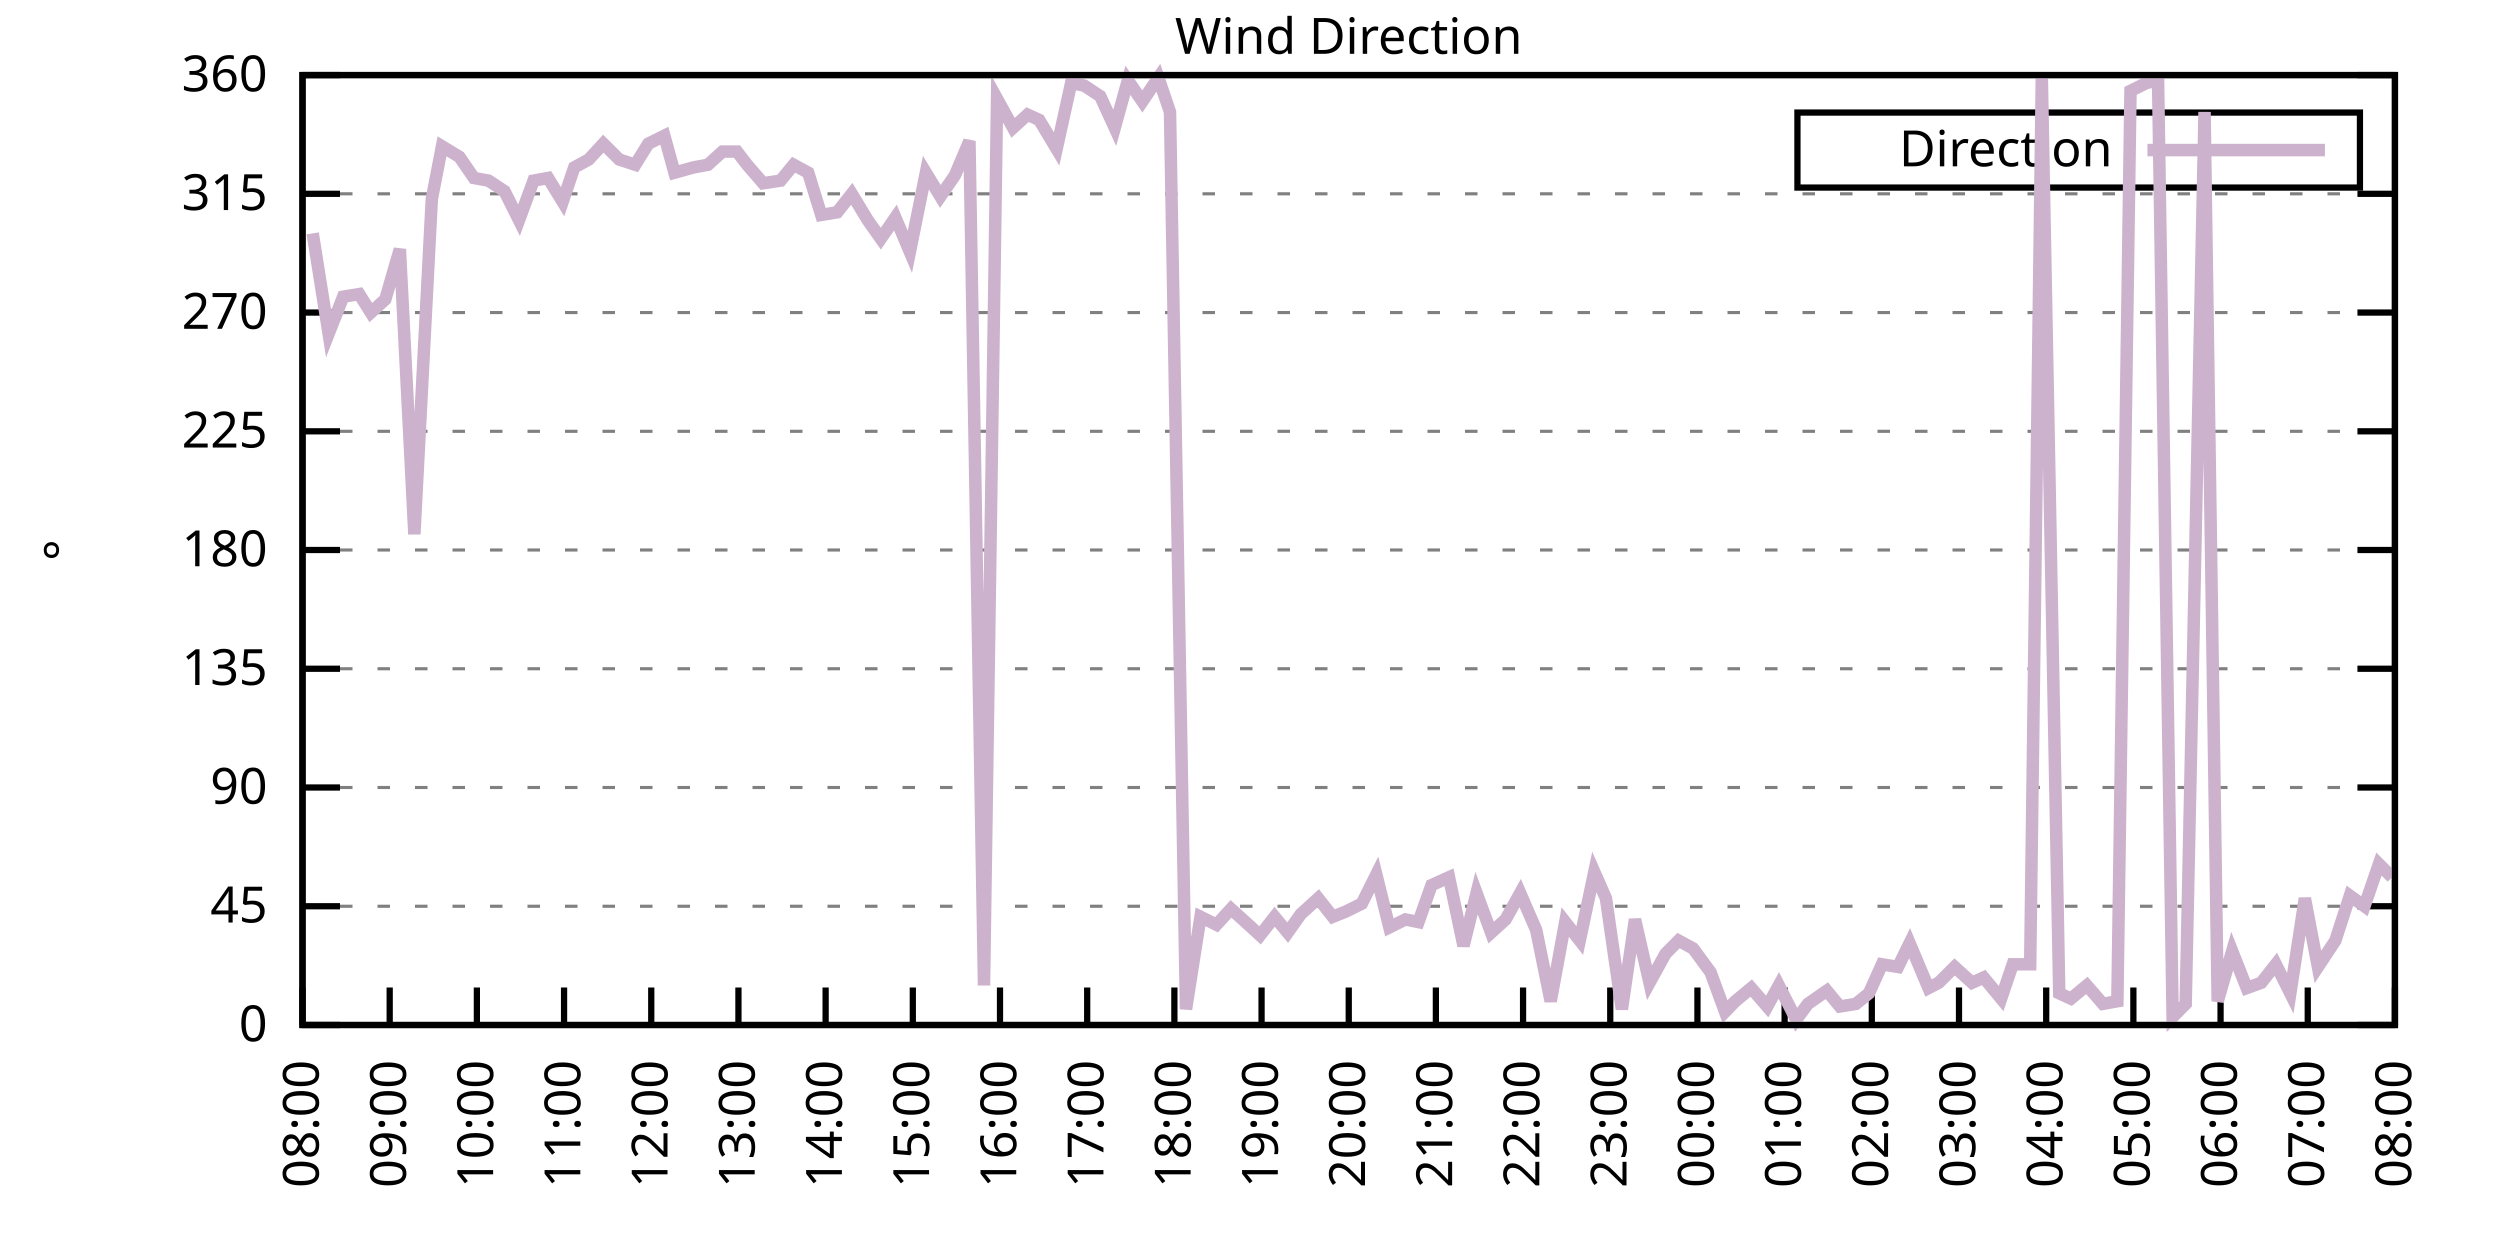
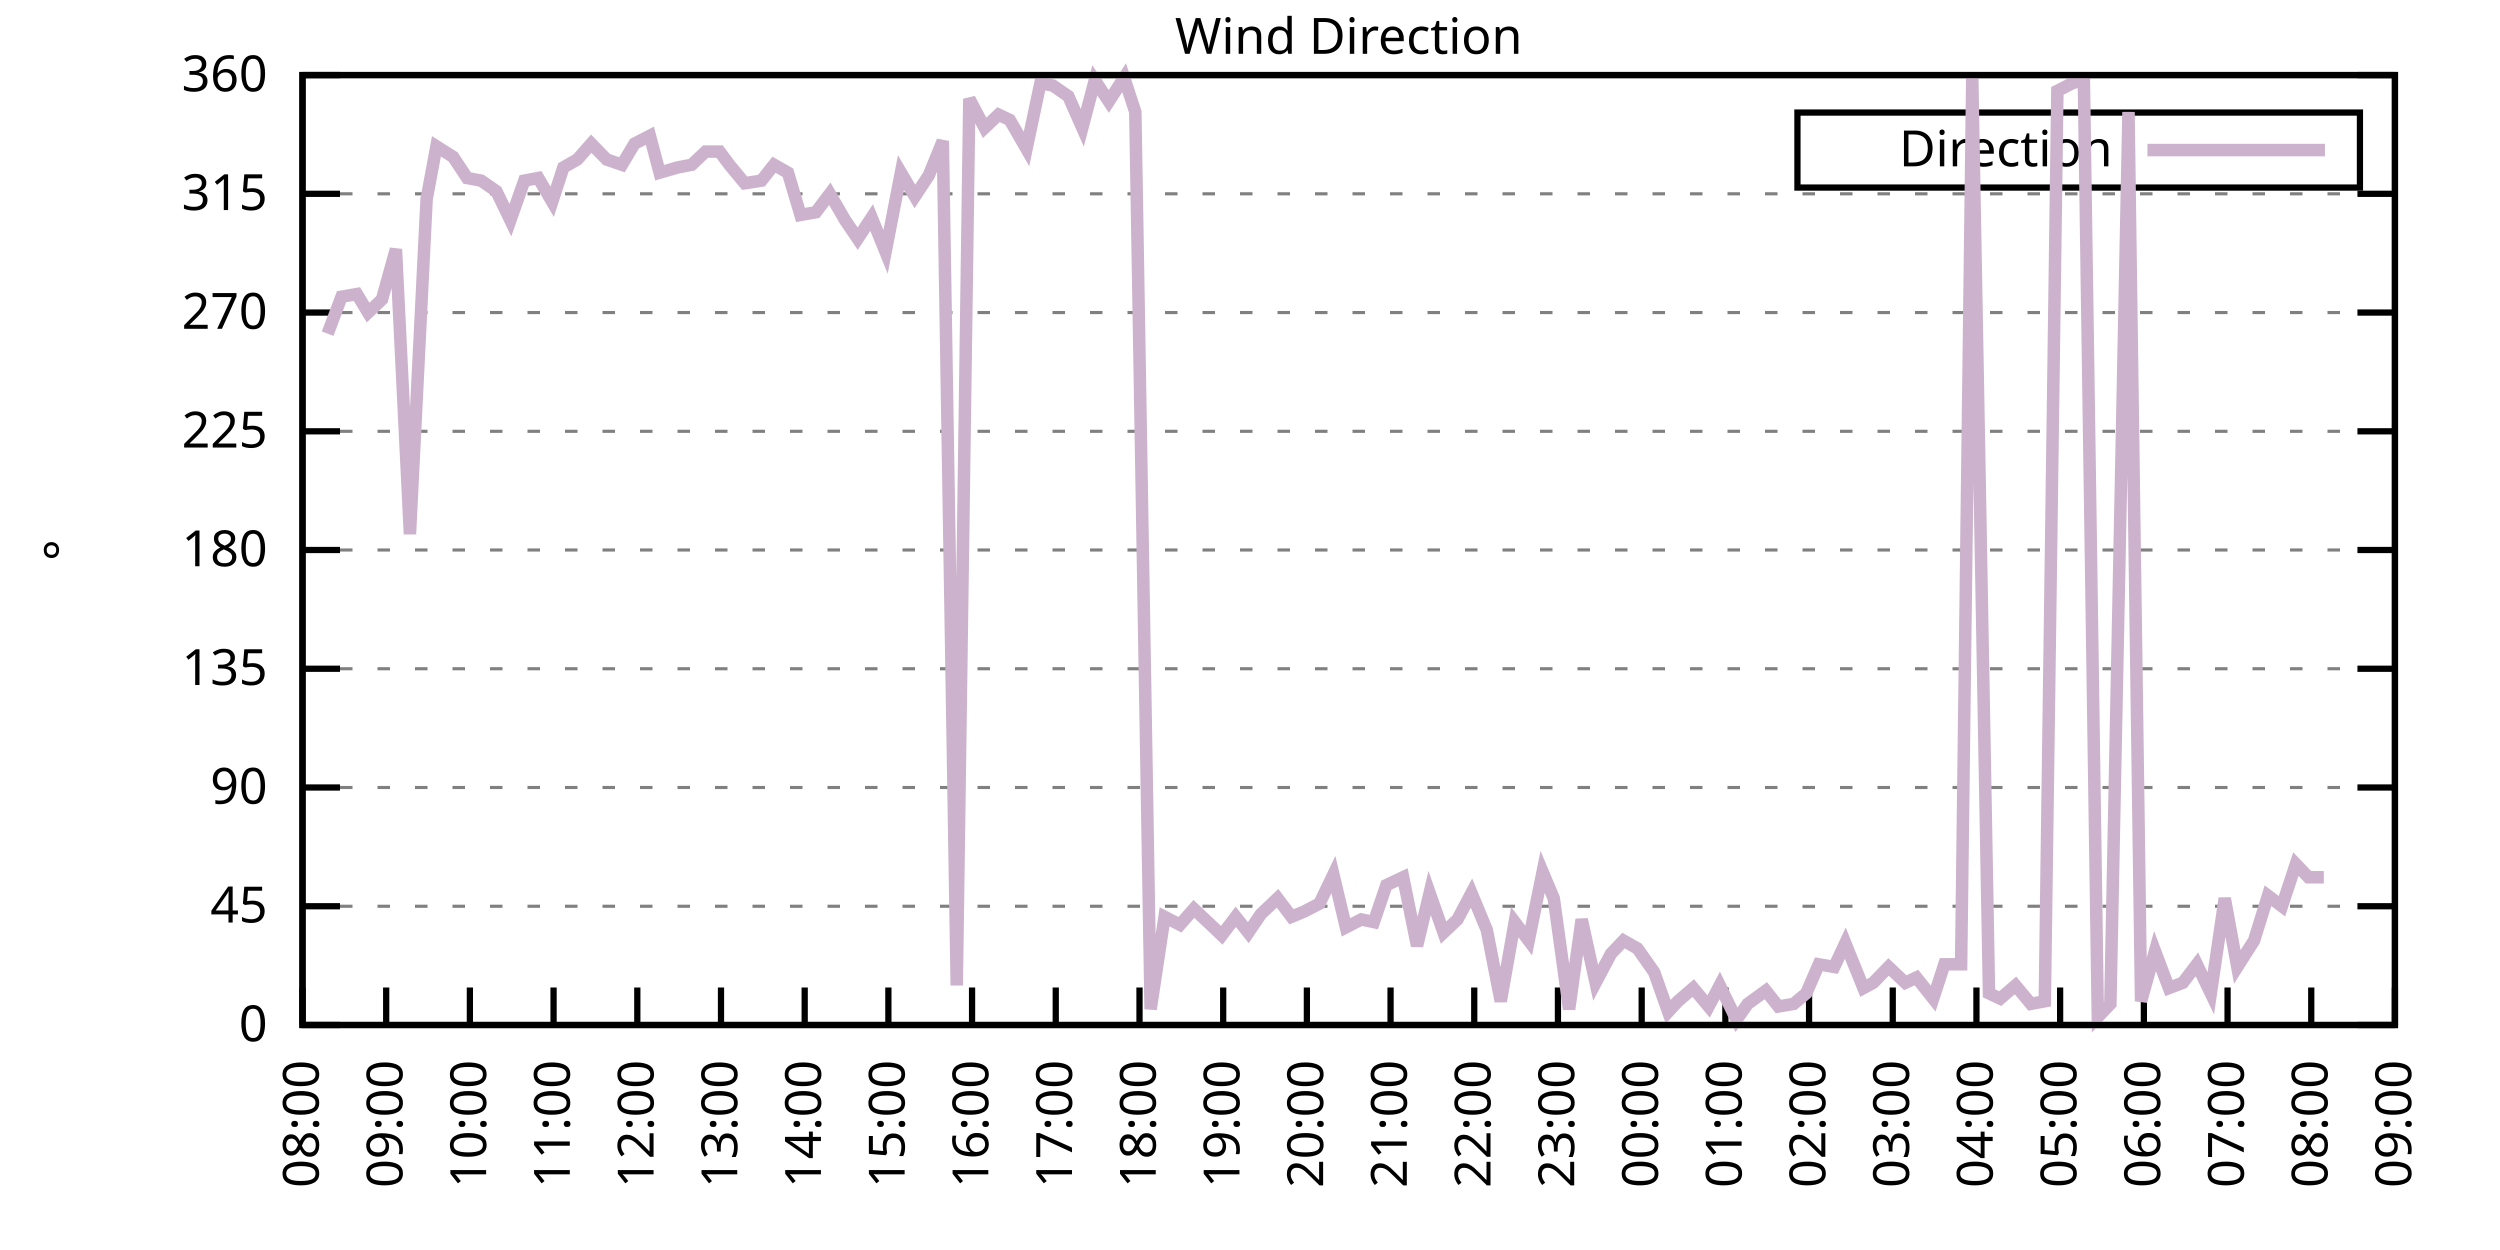
<svg xmlns="http://www.w3.org/2000/svg" xmlns:xlink="http://www.w3.org/1999/xlink" width="400" height="200" viewBox="0 0 400 200">
  <g id="gnuplot_canvas">
    <rect x="0" y="0" width="400" height="200" fill="none" />
    <defs>
      <circle id="gpDot" r="0.5" stroke-width="0.5" stroke="currentColor" />
      <path id="gpPt0" stroke-width="0.333" stroke="currentColor" d="M-1,0 h2 M0,-1 v2" />
      <path id="gpPt1" stroke-width="0.333" stroke="currentColor" d="M-1,-1 L1,1 M1,-1 L-1,1" />
      <path id="gpPt2" stroke-width="0.333" stroke="currentColor" d="M-1,0 L1,0 M0,-1 L0,1 M-1,-1 L1,1 M-1,1 L1,-1" />
      <rect id="gpPt3" stroke-width="0.333" stroke="currentColor" x="-1" y="-1" width="2" height="2" />
      <rect id="gpPt4" stroke-width="0.333" stroke="currentColor" fill="currentColor" x="-1" y="-1" width="2" height="2" />
      <circle id="gpPt5" stroke-width="0.333" stroke="currentColor" cx="0" cy="0" r="1" />
      <use xlink:href="#gpPt5" id="gpPt6" fill="currentColor" stroke="none" />
      <path id="gpPt7" stroke-width="0.333" stroke="currentColor" d="M0,-1.33 L-1.33,0.67 L1.33,0.67 z" />
      <use xlink:href="#gpPt7" id="gpPt8" fill="currentColor" stroke="none" />
      <use xlink:href="#gpPt7" id="gpPt9" stroke="currentColor" transform="rotate(180)" />
      <use xlink:href="#gpPt9" id="gpPt10" fill="currentColor" stroke="none" />
      <use xlink:href="#gpPt3" id="gpPt11" stroke="currentColor" transform="rotate(45)" />
      <use xlink:href="#gpPt11" id="gpPt12" fill="currentColor" stroke="none" />
      <path id="gpPt13" stroke-width="0.333" stroke="currentColor" d="M0,1.330 L1.265,0.411 L0.782,-1.067 L-0.782,-1.076 L-1.265,0.411 z" />
      <use xlink:href="#gpPt13" id="gpPt14" fill="currentColor" stroke="none" />
      <filter id="textbox" filterUnits="objectBoundingBox" x="0" y="0" height="1" width="1">
        <feFlood flood-color="white" flood-opacity="1" result="bgnd" />
        <feComposite in="SourceGraphic" in2="bgnd" operator="atop" />
      </filter>
      <filter id="greybox" filterUnits="objectBoundingBox" x="0" y="0" height="1" width="1">
        <feFlood flood-color="lightgrey" flood-opacity="1" result="grey" />
        <feComposite in="SourceGraphic" in2="grey" operator="atop" />
      </filter>
    </defs>
    <g fill="none" color="white" stroke="currentColor" stroke-width="1.00" stroke-linecap="butt" stroke-linejoin="miter">
</g>
    <g fill="none" color="black" stroke="currentColor" stroke-width="1.00" stroke-linecap="butt" stroke-linejoin="miter">
      <g stroke="none" shape-rendering="crispEdges">
        <polygon fill="rgb(255, 255, 255)" points="48.40,164.00 383.18,164.00 383.18,12.02 48.40,12.02 " />
      </g>
    </g>
    <g fill="none" color="black" stroke="currentColor" stroke-width="1.00" stroke-linecap="butt" stroke-linejoin="miter">
</g>
    <g fill="none" color="black" stroke="black" stroke-width="0.50" stroke-linecap="butt" stroke-linejoin="miter">
</g>
    <g fill="none" color="gray" stroke="currentColor" stroke-width="0.50" stroke-linecap="butt" stroke-linejoin="miter">
      <path stroke="gray" stroke-dasharray="2,4" class="gridline" d="M48.40,164.00 L383.19,164.00  " />
    </g>
    <g fill="none" color="gray" stroke="gray" stroke-width="1.00" stroke-linecap="butt" stroke-linejoin="miter">
</g>
    <g fill="none" color="black" stroke="currentColor" stroke-width="1.00" stroke-linecap="butt" stroke-linejoin="miter">
      <path stroke="black" d="M48.40,164.00 L54.40,164.00 M383.19,164.00 L377.19,164.00  " />
      <g transform="translate(42.80,166.60)" stroke="none" fill="black" font-family="Sans" font-size="8.00" text-anchor="end">
        <text>
          <tspan font-family="Sans"> 0</tspan>
        </text>
      </g>
    </g>
    <g fill="none" color="black" stroke="currentColor" stroke-width="1.00" stroke-linecap="butt" stroke-linejoin="miter">
</g>
    <g fill="none" color="black" stroke="black" stroke-width="0.50" stroke-linecap="butt" stroke-linejoin="miter">
</g>
    <g fill="none" color="gray" stroke="currentColor" stroke-width="0.50" stroke-linecap="butt" stroke-linejoin="miter">
      <path stroke="gray" stroke-dasharray="2,4" class="gridline" d="M48.40,145.00 L383.19,145.00  " />
    </g>
    <g fill="none" color="gray" stroke="gray" stroke-width="1.00" stroke-linecap="butt" stroke-linejoin="miter">
</g>
    <g fill="none" color="black" stroke="currentColor" stroke-width="1.00" stroke-linecap="butt" stroke-linejoin="miter">
      <path stroke="black" d="M48.40,145.00 L54.40,145.00 M383.19,145.00 L377.19,145.00  " />
      <g transform="translate(42.80,147.60)" stroke="none" fill="black" font-family="Sans" font-size="8.00" text-anchor="end">
        <text>
          <tspan font-family="Sans"> 45</tspan>
        </text>
      </g>
    </g>
    <g fill="none" color="black" stroke="currentColor" stroke-width="1.00" stroke-linecap="butt" stroke-linejoin="miter">
</g>
    <g fill="none" color="black" stroke="black" stroke-width="0.50" stroke-linecap="butt" stroke-linejoin="miter">
</g>
    <g fill="none" color="gray" stroke="currentColor" stroke-width="0.50" stroke-linecap="butt" stroke-linejoin="miter">
      <path stroke="gray" stroke-dasharray="2,4" class="gridline" d="M48.40,126.00 L383.19,126.00  " />
    </g>
    <g fill="none" color="gray" stroke="gray" stroke-width="1.00" stroke-linecap="butt" stroke-linejoin="miter">
</g>
    <g fill="none" color="black" stroke="currentColor" stroke-width="1.00" stroke-linecap="butt" stroke-linejoin="miter">
      <path stroke="black" d="M48.40,126.00 L54.40,126.00 M383.19,126.00 L377.19,126.00  " />
      <g transform="translate(42.80,128.60)" stroke="none" fill="black" font-family="Sans" font-size="8.00" text-anchor="end">
        <text>
          <tspan font-family="Sans"> 90</tspan>
        </text>
      </g>
    </g>
    <g fill="none" color="black" stroke="currentColor" stroke-width="1.00" stroke-linecap="butt" stroke-linejoin="miter">
</g>
    <g fill="none" color="black" stroke="black" stroke-width="0.50" stroke-linecap="butt" stroke-linejoin="miter">
</g>
    <g fill="none" color="gray" stroke="currentColor" stroke-width="0.50" stroke-linecap="butt" stroke-linejoin="miter">
      <path stroke="gray" stroke-dasharray="2,4" class="gridline" d="M48.40,107.00 L383.19,107.00  " />
    </g>
    <g fill="none" color="gray" stroke="gray" stroke-width="1.00" stroke-linecap="butt" stroke-linejoin="miter">
</g>
    <g fill="none" color="black" stroke="currentColor" stroke-width="1.00" stroke-linecap="butt" stroke-linejoin="miter">
      <path stroke="black" d="M48.40,107.00 L54.40,107.00 M383.19,107.00 L377.19,107.00  " />
      <g transform="translate(42.80,109.60)" stroke="none" fill="black" font-family="Sans" font-size="8.00" text-anchor="end">
        <text>
          <tspan font-family="Sans"> 135</tspan>
        </text>
      </g>
    </g>
    <g fill="none" color="black" stroke="currentColor" stroke-width="1.00" stroke-linecap="butt" stroke-linejoin="miter">
</g>
    <g fill="none" color="black" stroke="black" stroke-width="0.50" stroke-linecap="butt" stroke-linejoin="miter">
</g>
    <g fill="none" color="gray" stroke="currentColor" stroke-width="0.50" stroke-linecap="butt" stroke-linejoin="miter">
      <path stroke="gray" stroke-dasharray="2,4" class="gridline" d="M48.40,88.00 L383.19,88.00  " />
    </g>
    <g fill="none" color="gray" stroke="gray" stroke-width="1.00" stroke-linecap="butt" stroke-linejoin="miter">
</g>
    <g fill="none" color="black" stroke="currentColor" stroke-width="1.00" stroke-linecap="butt" stroke-linejoin="miter">
      <path stroke="black" d="M48.40,88.00 L54.40,88.00 M383.19,88.00 L377.19,88.00  " />
      <g transform="translate(42.80,90.60)" stroke="none" fill="black" font-family="Sans" font-size="8.00" text-anchor="end">
        <text>
          <tspan font-family="Sans"> 180</tspan>
        </text>
      </g>
    </g>
    <g fill="none" color="black" stroke="currentColor" stroke-width="1.00" stroke-linecap="butt" stroke-linejoin="miter">
</g>
    <g fill="none" color="black" stroke="black" stroke-width="0.50" stroke-linecap="butt" stroke-linejoin="miter">
</g>
    <g fill="none" color="gray" stroke="currentColor" stroke-width="0.50" stroke-linecap="butt" stroke-linejoin="miter">
      <path stroke="gray" stroke-dasharray="2,4" class="gridline" d="M48.40,69.01 L383.19,69.01  " />
    </g>
    <g fill="none" color="gray" stroke="gray" stroke-width="1.00" stroke-linecap="butt" stroke-linejoin="miter">
</g>
    <g fill="none" color="black" stroke="currentColor" stroke-width="1.00" stroke-linecap="butt" stroke-linejoin="miter">
      <path stroke="black" d="M48.40,69.01 L54.40,69.01 M383.19,69.01 L377.19,69.01  " />
      <g transform="translate(42.80,71.61)" stroke="none" fill="black" font-family="Sans" font-size="8.00" text-anchor="end">
        <text>
          <tspan font-family="Sans"> 225</tspan>
        </text>
      </g>
    </g>
    <g fill="none" color="black" stroke="currentColor" stroke-width="1.00" stroke-linecap="butt" stroke-linejoin="miter">
</g>
    <g fill="none" color="black" stroke="black" stroke-width="0.50" stroke-linecap="butt" stroke-linejoin="miter">
</g>
    <g fill="none" color="gray" stroke="currentColor" stroke-width="0.50" stroke-linecap="butt" stroke-linejoin="miter">
      <path stroke="gray" stroke-dasharray="2,4" class="gridline" d="M48.40,50.01 L383.19,50.01  " />
    </g>
    <g fill="none" color="gray" stroke="gray" stroke-width="1.00" stroke-linecap="butt" stroke-linejoin="miter">
</g>
    <g fill="none" color="black" stroke="currentColor" stroke-width="1.00" stroke-linecap="butt" stroke-linejoin="miter">
      <path stroke="black" d="M48.40,50.01 L54.40,50.01 M383.19,50.01 L377.19,50.01  " />
      <g transform="translate(42.80,52.61)" stroke="none" fill="black" font-family="Sans" font-size="8.00" text-anchor="end">
        <text>
          <tspan font-family="Sans"> 270</tspan>
        </text>
      </g>
    </g>
    <g fill="none" color="black" stroke="currentColor" stroke-width="1.00" stroke-linecap="butt" stroke-linejoin="miter">
</g>
    <g fill="none" color="black" stroke="black" stroke-width="0.50" stroke-linecap="butt" stroke-linejoin="miter">
</g>
    <g fill="none" color="gray" stroke="currentColor" stroke-width="0.50" stroke-linecap="butt" stroke-linejoin="miter">
      <path stroke="gray" stroke-dasharray="2,4" class="gridline" d="M48.40,31.01 L383.19,31.01  " />
    </g>
    <g fill="none" color="gray" stroke="gray" stroke-width="1.00" stroke-linecap="butt" stroke-linejoin="miter">
</g>
    <g fill="none" color="black" stroke="currentColor" stroke-width="1.00" stroke-linecap="butt" stroke-linejoin="miter">
      <path stroke="black" d="M48.40,31.01 L54.40,31.01 M383.19,31.01 L377.19,31.01  " />
      <g transform="translate(42.80,33.61)" stroke="none" fill="black" font-family="Sans" font-size="8.00" text-anchor="end">
        <text>
          <tspan font-family="Sans"> 315</tspan>
        </text>
      </g>
    </g>
    <g fill="none" color="black" stroke="currentColor" stroke-width="1.00" stroke-linecap="butt" stroke-linejoin="miter">
</g>
    <g fill="none" color="black" stroke="black" stroke-width="0.50" stroke-linecap="butt" stroke-linejoin="miter">
</g>
    <g fill="none" color="gray" stroke="currentColor" stroke-width="0.50" stroke-linecap="butt" stroke-linejoin="miter">
      <path stroke="gray" stroke-dasharray="2,4" class="gridline" d="M48.40,12.01 L383.19,12.01  " />
    </g>
    <g fill="none" color="gray" stroke="gray" stroke-width="1.00" stroke-linecap="butt" stroke-linejoin="miter">
</g>
    <g fill="none" color="black" stroke="currentColor" stroke-width="1.00" stroke-linecap="butt" stroke-linejoin="miter">
      <path stroke="black" d="M48.40,12.01 L54.40,12.01 M383.19,12.01 L377.19,12.01  " />
      <g transform="translate(42.80,14.61)" stroke="none" fill="black" font-family="Sans" font-size="8.00" text-anchor="end">
        <text>
          <tspan font-family="Sans"> 360</tspan>
        </text>
      </g>
    </g>
    <g fill="none" color="black" stroke="currentColor" stroke-width="1.00" stroke-linecap="butt" stroke-linejoin="miter">
      <path stroke="black" d="M48.40,164.00 L48.40,158.00  " />
      <g transform="translate(51.00,169.60) rotate(270.00)" stroke="none" fill="black" font-family="Sans" font-size="8.00" text-anchor="end">
        <text>
          <tspan font-family="Sans">08:00</tspan>
        </text>
      </g>
    </g>
    <g fill="none" color="black" stroke="currentColor" stroke-width="1.00" stroke-linecap="butt" stroke-linejoin="miter">
-       <path stroke="black" d="M62.35,164.00 L62.35,158.00  " />
-       <g transform="translate(64.95,169.60) rotate(270.00)" stroke="none" fill="black" font-family="Sans" font-size="8.00" text-anchor="end">
+       <path stroke="black" d="M61.79,164.00 L61.79,158.00  " />
+       <g transform="translate(64.39,169.60) rotate(270.00)" stroke="none" fill="black" font-family="Sans" font-size="8.00" text-anchor="end">
        <text>
          <tspan font-family="Sans">09:00</tspan>
        </text>
      </g>
    </g>
    <g fill="none" color="black" stroke="currentColor" stroke-width="1.00" stroke-linecap="butt" stroke-linejoin="miter">
-       <path stroke="black" d="M76.30,164.00 L76.30,158.00  " />
-       <g transform="translate(78.90,169.60) rotate(270.00)" stroke="none" fill="black" font-family="Sans" font-size="8.00" text-anchor="end">
+       <path stroke="black" d="M75.18,164.00 L75.18,158.00  " />
+       <g transform="translate(77.78,169.60) rotate(270.00)" stroke="none" fill="black" font-family="Sans" font-size="8.00" text-anchor="end">
        <text>
          <tspan font-family="Sans">10:00</tspan>
        </text>
      </g>
    </g>
    <g fill="none" color="black" stroke="currentColor" stroke-width="1.00" stroke-linecap="butt" stroke-linejoin="miter">
-       <path stroke="black" d="M90.25,164.00 L90.25,158.00  " />
-       <g transform="translate(92.85,169.60) rotate(270.00)" stroke="none" fill="black" font-family="Sans" font-size="8.00" text-anchor="end">
+       <path stroke="black" d="M88.57,164.00 L88.57,158.00  " />
+       <g transform="translate(91.17,169.60) rotate(270.00)" stroke="none" fill="black" font-family="Sans" font-size="8.00" text-anchor="end">
        <text>
          <tspan font-family="Sans">11:00</tspan>
        </text>
      </g>
    </g>
    <g fill="none" color="black" stroke="currentColor" stroke-width="1.00" stroke-linecap="butt" stroke-linejoin="miter">
-       <path stroke="black" d="M104.20,164.00 L104.20,158.00  " />
-       <g transform="translate(106.80,169.60) rotate(270.00)" stroke="none" fill="black" font-family="Sans" font-size="8.00" text-anchor="end">
+       <path stroke="black" d="M101.97,164.00 L101.97,158.00  " />
+       <g transform="translate(104.57,169.60) rotate(270.00)" stroke="none" fill="black" font-family="Sans" font-size="8.00" text-anchor="end">
        <text>
          <tspan font-family="Sans">12:00</tspan>
        </text>
      </g>
    </g>
    <g fill="none" color="black" stroke="currentColor" stroke-width="1.00" stroke-linecap="butt" stroke-linejoin="miter">
-       <path stroke="black" d="M118.15,164.00 L118.15,158.00  " />
-       <g transform="translate(120.75,169.60) rotate(270.00)" stroke="none" fill="black" font-family="Sans" font-size="8.00" text-anchor="end">
+       <path stroke="black" d="M115.36,164.00 L115.36,158.00  " />
+       <g transform="translate(117.96,169.60) rotate(270.00)" stroke="none" fill="black" font-family="Sans" font-size="8.00" text-anchor="end">
        <text>
          <tspan font-family="Sans">13:00</tspan>
        </text>
      </g>
    </g>
    <g fill="none" color="black" stroke="currentColor" stroke-width="1.00" stroke-linecap="butt" stroke-linejoin="miter">
-       <path stroke="black" d="M132.10,164.00 L132.10,158.00  " />
-       <g transform="translate(134.70,169.60) rotate(270.00)" stroke="none" fill="black" font-family="Sans" font-size="8.00" text-anchor="end">
+       <path stroke="black" d="M128.75,164.00 L128.75,158.00  " />
+       <g transform="translate(131.35,169.60) rotate(270.00)" stroke="none" fill="black" font-family="Sans" font-size="8.00" text-anchor="end">
        <text>
          <tspan font-family="Sans">14:00</tspan>
        </text>
      </g>
    </g>
    <g fill="none" color="black" stroke="currentColor" stroke-width="1.00" stroke-linecap="butt" stroke-linejoin="miter">
-       <path stroke="black" d="M146.05,164.00 L146.05,158.00  " />
-       <g transform="translate(148.65,169.60) rotate(270.00)" stroke="none" fill="black" font-family="Sans" font-size="8.00" text-anchor="end">
+       <path stroke="black" d="M142.14,164.00 L142.14,158.00  " />
+       <g transform="translate(144.74,169.60) rotate(270.00)" stroke="none" fill="black" font-family="Sans" font-size="8.00" text-anchor="end">
        <text>
          <tspan font-family="Sans">15:00</tspan>
        </text>
      </g>
    </g>
    <g fill="none" color="black" stroke="currentColor" stroke-width="1.00" stroke-linecap="butt" stroke-linejoin="miter">
-       <path stroke="black" d="M160.00,164.00 L160.00,158.00  " />
-       <g transform="translate(162.60,169.60) rotate(270.00)" stroke="none" fill="black" font-family="Sans" font-size="8.00" text-anchor="end">
+       <path stroke="black" d="M155.53,164.00 L155.53,158.00  " />
+       <g transform="translate(158.13,169.60) rotate(270.00)" stroke="none" fill="black" font-family="Sans" font-size="8.00" text-anchor="end">
        <text>
          <tspan font-family="Sans">16:00</tspan>
        </text>
      </g>
    </g>
    <g fill="none" color="black" stroke="currentColor" stroke-width="1.00" stroke-linecap="butt" stroke-linejoin="miter">
-       <path stroke="black" d="M173.95,164.00 L173.95,158.00  " />
-       <g transform="translate(176.55,169.60) rotate(270.00)" stroke="none" fill="black" font-family="Sans" font-size="8.00" text-anchor="end">
+       <path stroke="black" d="M168.92,164.00 L168.92,158.00  " />
+       <g transform="translate(171.52,169.60) rotate(270.00)" stroke="none" fill="black" font-family="Sans" font-size="8.00" text-anchor="end">
        <text>
          <tspan font-family="Sans">17:00</tspan>
        </text>
      </g>
    </g>
    <g fill="none" color="black" stroke="currentColor" stroke-width="1.00" stroke-linecap="butt" stroke-linejoin="miter">
-       <path stroke="black" d="M187.90,164.00 L187.90,158.00  " />
-       <g transform="translate(190.50,169.60) rotate(270.00)" stroke="none" fill="black" font-family="Sans" font-size="8.00" text-anchor="end">
+       <path stroke="black" d="M182.32,164.00 L182.32,158.00  " />
+       <g transform="translate(184.92,169.60) rotate(270.00)" stroke="none" fill="black" font-family="Sans" font-size="8.00" text-anchor="end">
        <text>
          <tspan font-family="Sans">18:00</tspan>
        </text>
      </g>
    </g>
    <g fill="none" color="black" stroke="currentColor" stroke-width="1.00" stroke-linecap="butt" stroke-linejoin="miter">
-       <path stroke="black" d="M201.85,164.00 L201.85,158.00  " />
-       <g transform="translate(204.45,169.60) rotate(270.00)" stroke="none" fill="black" font-family="Sans" font-size="8.00" text-anchor="end">
+       <path stroke="black" d="M195.71,164.00 L195.71,158.00  " />
+       <g transform="translate(198.31,169.60) rotate(270.00)" stroke="none" fill="black" font-family="Sans" font-size="8.00" text-anchor="end">
        <text>
          <tspan font-family="Sans">19:00</tspan>
        </text>
      </g>
    </g>
    <g fill="none" color="black" stroke="currentColor" stroke-width="1.00" stroke-linecap="butt" stroke-linejoin="miter">
-       <path stroke="black" d="M215.80,164.00 L215.80,158.00  " />
-       <g transform="translate(218.40,169.60) rotate(270.00)" stroke="none" fill="black" font-family="Sans" font-size="8.00" text-anchor="end">
+       <path stroke="black" d="M209.10,164.00 L209.10,158.00  " />
+       <g transform="translate(211.70,169.60) rotate(270.00)" stroke="none" fill="black" font-family="Sans" font-size="8.00" text-anchor="end">
        <text>
          <tspan font-family="Sans">20:00</tspan>
        </text>
      </g>
    </g>
    <g fill="none" color="black" stroke="currentColor" stroke-width="1.00" stroke-linecap="butt" stroke-linejoin="miter">
-       <path stroke="black" d="M229.74,164.00 L229.74,158.00  " />
-       <g transform="translate(232.34,169.60) rotate(270.00)" stroke="none" fill="black" font-family="Sans" font-size="8.00" text-anchor="end">
+       <path stroke="black" d="M222.49,164.00 L222.49,158.00  " />
+       <g transform="translate(225.09,169.60) rotate(270.00)" stroke="none" fill="black" font-family="Sans" font-size="8.00" text-anchor="end">
        <text>
          <tspan font-family="Sans">21:00</tspan>
        </text>
      </g>
    </g>
    <g fill="none" color="black" stroke="currentColor" stroke-width="1.00" stroke-linecap="butt" stroke-linejoin="miter">
-       <path stroke="black" d="M243.69,164.00 L243.69,158.00  " />
-       <g transform="translate(246.29,169.60) rotate(270.00)" stroke="none" fill="black" font-family="Sans" font-size="8.00" text-anchor="end">
+       <path stroke="black" d="M235.88,164.00 L235.88,158.00  " />
+       <g transform="translate(238.48,169.60) rotate(270.00)" stroke="none" fill="black" font-family="Sans" font-size="8.00" text-anchor="end">
        <text>
          <tspan font-family="Sans">22:00</tspan>
        </text>
      </g>
    </g>
    <g fill="none" color="black" stroke="currentColor" stroke-width="1.00" stroke-linecap="butt" stroke-linejoin="miter">
-       <path stroke="black" d="M257.64,164.00 L257.64,158.00  " />
-       <g transform="translate(260.24,169.60) rotate(270.00)" stroke="none" fill="black" font-family="Sans" font-size="8.00" text-anchor="end">
+       <path stroke="black" d="M249.27,164.00 L249.27,158.00  " />
+       <g transform="translate(251.87,169.60) rotate(270.00)" stroke="none" fill="black" font-family="Sans" font-size="8.00" text-anchor="end">
        <text>
          <tspan font-family="Sans">23:00</tspan>
        </text>
      </g>
    </g>
    <g fill="none" color="black" stroke="currentColor" stroke-width="1.00" stroke-linecap="butt" stroke-linejoin="miter">
-       <path stroke="black" d="M271.59,164.00 L271.59,158.00  " />
-       <g transform="translate(274.19,169.60) rotate(270.00)" stroke="none" fill="black" font-family="Sans" font-size="8.00" text-anchor="end">
+       <path stroke="black" d="M262.67,164.00 L262.67,158.00  " />
+       <g transform="translate(265.27,169.60) rotate(270.00)" stroke="none" fill="black" font-family="Sans" font-size="8.00" text-anchor="end">
        <text>
          <tspan font-family="Sans">00:00</tspan>
        </text>
      </g>
    </g>
    <g fill="none" color="black" stroke="currentColor" stroke-width="1.00" stroke-linecap="butt" stroke-linejoin="miter">
-       <path stroke="black" d="M285.54,164.00 L285.54,158.00  " />
-       <g transform="translate(288.14,169.60) rotate(270.00)" stroke="none" fill="black" font-family="Sans" font-size="8.00" text-anchor="end">
+       <path stroke="black" d="M276.06,164.00 L276.06,158.00  " />
+       <g transform="translate(278.66,169.60) rotate(270.00)" stroke="none" fill="black" font-family="Sans" font-size="8.00" text-anchor="end">
        <text>
          <tspan font-family="Sans">01:00</tspan>
        </text>
      </g>
    </g>
    <g fill="none" color="black" stroke="currentColor" stroke-width="1.00" stroke-linecap="butt" stroke-linejoin="miter">
-       <path stroke="black" d="M299.49,164.00 L299.49,158.00  " />
-       <g transform="translate(302.09,169.60) rotate(270.00)" stroke="none" fill="black" font-family="Sans" font-size="8.00" text-anchor="end">
+       <path stroke="black" d="M289.45,164.00 L289.45,158.00  " />
+       <g transform="translate(292.05,169.60) rotate(270.00)" stroke="none" fill="black" font-family="Sans" font-size="8.00" text-anchor="end">
        <text>
          <tspan font-family="Sans">02:00</tspan>
        </text>
      </g>
    </g>
    <g fill="none" color="black" stroke="currentColor" stroke-width="1.00" stroke-linecap="butt" stroke-linejoin="miter">
-       <path stroke="black" d="M313.44,164.00 L313.44,158.00  " />
-       <g transform="translate(316.04,169.60) rotate(270.00)" stroke="none" fill="black" font-family="Sans" font-size="8.00" text-anchor="end">
+       <path stroke="black" d="M302.84,164.00 L302.84,158.00  " />
+       <g transform="translate(305.44,169.60) rotate(270.00)" stroke="none" fill="black" font-family="Sans" font-size="8.00" text-anchor="end">
        <text>
          <tspan font-family="Sans">03:00</tspan>
        </text>
      </g>
    </g>
    <g fill="none" color="black" stroke="currentColor" stroke-width="1.00" stroke-linecap="butt" stroke-linejoin="miter">
-       <path stroke="black" d="M327.39,164.00 L327.39,158.00  " />
-       <g transform="translate(329.99,169.60) rotate(270.00)" stroke="none" fill="black" font-family="Sans" font-size="8.00" text-anchor="end">
+       <path stroke="black" d="M316.23,164.00 L316.23,158.00  " />
+       <g transform="translate(318.83,169.60) rotate(270.00)" stroke="none" fill="black" font-family="Sans" font-size="8.00" text-anchor="end">
        <text>
          <tspan font-family="Sans">04:00</tspan>
        </text>
      </g>
    </g>
    <g fill="none" color="black" stroke="currentColor" stroke-width="1.00" stroke-linecap="butt" stroke-linejoin="miter">
-       <path stroke="black" d="M341.34,164.00 L341.34,158.00  " />
-       <g transform="translate(343.94,169.60) rotate(270.00)" stroke="none" fill="black" font-family="Sans" font-size="8.00" text-anchor="end">
+       <path stroke="black" d="M329.62,164.00 L329.62,158.00  " />
+       <g transform="translate(332.22,169.60) rotate(270.00)" stroke="none" fill="black" font-family="Sans" font-size="8.00" text-anchor="end">
        <text>
          <tspan font-family="Sans">05:00</tspan>
        </text>
      </g>
    </g>
    <g fill="none" color="black" stroke="currentColor" stroke-width="1.00" stroke-linecap="butt" stroke-linejoin="miter">
-       <path stroke="black" d="M355.29,164.00 L355.29,158.00  " />
-       <g transform="translate(357.89,169.60) rotate(270.00)" stroke="none" fill="black" font-family="Sans" font-size="8.00" text-anchor="end">
+       <path stroke="black" d="M343.02,164.00 L343.02,158.00  " />
+       <g transform="translate(345.62,169.60) rotate(270.00)" stroke="none" fill="black" font-family="Sans" font-size="8.00" text-anchor="end">
        <text>
          <tspan font-family="Sans">06:00</tspan>
        </text>
      </g>
    </g>
    <g fill="none" color="black" stroke="currentColor" stroke-width="1.00" stroke-linecap="butt" stroke-linejoin="miter">
-       <path stroke="black" d="M369.24,164.00 L369.24,158.00  " />
-       <g transform="translate(371.84,169.60) rotate(270.00)" stroke="none" fill="black" font-family="Sans" font-size="8.00" text-anchor="end">
+       <path stroke="black" d="M356.41,164.00 L356.41,158.00  " />
+       <g transform="translate(359.01,169.60) rotate(270.00)" stroke="none" fill="black" font-family="Sans" font-size="8.00" text-anchor="end">
        <text>
          <tspan font-family="Sans">07:00</tspan>
+         </text>
+       </g>
+     </g>
+     <g fill="none" color="black" stroke="currentColor" stroke-width="1.00" stroke-linecap="butt" stroke-linejoin="miter">
+       <path stroke="black" d="M369.80,164.00 L369.80,158.00  " />
+       <g transform="translate(372.40,169.60) rotate(270.00)" stroke="none" fill="black" font-family="Sans" font-size="8.00" text-anchor="end">
+         <text>
+           <tspan font-family="Sans">08:00</tspan>
        </text>
      </g>
    </g>
    <g fill="none" color="black" stroke="currentColor" stroke-width="1.00" stroke-linecap="butt" stroke-linejoin="miter">
      <path stroke="black" d="M383.19,164.00 L383.19,158.00  " />
      <g transform="translate(385.79,169.60) rotate(270.00)" stroke="none" fill="black" font-family="Sans" font-size="8.00" text-anchor="end">
        <text>
-           <tspan font-family="Sans">08:00</tspan>
+           <tspan font-family="Sans">09:00</tspan>
        </text>
      </g>
    </g>
    <g fill="none" color="black" stroke="currentColor" stroke-width="1.00" stroke-linecap="butt" stroke-linejoin="miter">
</g>
    <g fill="none" color="black" stroke="currentColor" stroke-width="1.00" stroke-linecap="butt" stroke-linejoin="miter">
      <path stroke="black" d="M48.40,12.01 L48.40,164.00 L383.19,164.00 L383.19,12.01 L48.40,12.01 Z  " />
    </g>
    <g fill="none" color="black" stroke="currentColor" stroke-width="1.00" stroke-linecap="butt" stroke-linejoin="miter">
</g>
    <g fill="none" color="black" stroke="currentColor" stroke-width="1.00" stroke-linecap="butt" stroke-linejoin="miter">
      <path stroke="black" d="M287.59,30.01 L287.59,18.01 L377.59,18.01 L377.59,30.01 L287.59,30.01 Z  " />
    </g>
    <g id="Wind_direction_plot_1">
      <g fill="none" color="white" stroke="black" stroke-width="2.00" stroke-linecap="butt" stroke-linejoin="miter">
</g>
      <g fill="none" color="black" stroke="currentColor" stroke-width="2.00" stroke-linecap="butt" stroke-linejoin="miter">
        <g transform="translate(337.99,26.61)" stroke="none" fill="black" font-family="Sans" font-size="8.00" text-anchor="end">
          <text>
            <tspan font-family="Sans">Direction</tspan>
          </text>
        </g>
      </g>
      <g fill="none" color="black" stroke="currentColor" stroke-width="2.00" stroke-linecap="butt" stroke-linejoin="miter">
-         <path stroke="rgb(204, 178, 204)" d="M343.59,24.01 L371.99,24.01 M50.03,37.34 L52.58,53.39 L54.91,47.47 L57.47,47.05 L59.33,50.01 L61.65,47.90   L63.98,39.87 L66.30,85.47 L69.09,31.85 L70.72,23.41 L73.51,25.10 L75.83,28.48 L78.16,28.90 L80.72,30.59   L83.04,35.23 L85.37,28.90 L87.69,28.48 L90.02,32.28 L91.88,26.79 L94.20,25.52 L96.53,22.99 L99.08,25.52   L101.64,26.36 L103.73,22.99 L106.29,21.72 L107.92,27.63 L110.94,26.79 L113.27,26.36 L115.59,24.25 L117.92,24.25   L119.54,26.36 L122.10,29.32 L124.89,28.90 L126.98,26.36 L129.31,27.63 L131.40,34.39 L133.96,33.96 L136.28,31.01   L138.84,35.23 L140.93,38.19 L143.26,34.81 L145.58,40.30 L148.14,27.63 L150.46,31.43 L152.79,28.05 L155.11,22.56   L157.44,157.67 L159.53,15.81 L162.09,20.45 L164.41,18.34 L166.27,19.19 L169.06,23.83 L171.39,13.28 L173.48,13.70   L176.04,15.39 L178.36,20.45 L180.46,12.85 L182.78,16.23 L185.34,12.43 L187.20,17.92 L189.76,161.47 L192.08,146.69   L194.64,147.96 L196.96,145.42 L199.29,147.53 L201.61,149.65 L203.94,146.69 L206.03,149.22 L208.12,146.27 L210.91,143.73   L213.24,146.69 L215.33,145.85 L217.89,144.58 L220.21,139.93 L222.30,148.38 L224.86,147.11 L226.95,147.53 L229.05,141.62   L231.84,140.36 L234.16,151.33 L236.25,142.89 L238.58,149.22 L240.90,147.11 L243.23,142.89 L245.79,148.80 L248.11,160.20   L250.44,147.53 L252.76,150.49 L255.09,139.51 L256.95,143.73 L259.50,161.47 L261.60,147.11 L263.92,157.24 L266.48,152.60   L268.57,150.49 L270.90,151.76 L273.69,155.56 L276.01,161.89 L277.64,160.20 L280.20,158.09 L282.75,161.04 L284.61,157.67   L287.40,163.16 L289.26,160.62 L292.29,158.51 L294.38,161.04 L296.94,160.62 L299.03,158.93 L301.12,154.29 L303.68,154.71   L305.54,150.91 L308.56,158.09 L310.19,157.24 L312.74,154.71 L315.53,157.24 L317.39,156.40 L320.18,159.78 L322.04,154.29   L324.83,154.29 L326.69,12.43 L329.48,158.93 L331.34,159.78 L333.90,157.67 L336.46,160.62 L338.78,160.20 L340.88,14.54   L343.43,13.28 L345.29,12.85 L347.62,162.73 L349.71,160.62 L352.73,17.92 L354.83,160.20 L357.15,152.18 L359.48,158.09   L361.80,157.24 L364.13,154.29 L366.45,158.93 L368.78,143.73 L370.87,154.71 L373.66,150.49 L375.98,143.31 L378.31,145.00   L380.63,138.25 L382.73,140.36  " />
+         <path stroke="rgb(204, 178, 204)" d="M343.59,24.01 L371.99,24.01 M52.42,53.39 L54.65,47.47 L57.10,47.05 L58.89,50.01 L61.12,47.90 L63.35,39.87   L65.59,85.47 L68.26,31.85 L69.83,23.41 L72.50,25.10 L74.74,28.48 L76.97,28.90 L79.42,30.59 L81.66,35.23   L83.89,28.90 L86.12,28.48 L88.35,32.28 L90.14,26.79 L92.37,25.52 L94.60,22.99 L97.06,25.52 L99.51,26.36   L101.52,22.99 L103.98,21.72 L105.54,27.63 L108.44,26.79 L110.67,26.36 L112.90,24.25 L115.13,24.25 L116.70,26.36   L119.15,29.32 L121.83,28.90 L123.84,26.36 L126.07,27.63 L128.08,34.39 L130.54,33.96 L132.77,31.01 L135.22,35.23   L137.23,38.19 L139.46,34.81 L141.69,40.30 L144.15,27.63 L146.38,31.43 L148.61,28.05 L150.85,22.56 L153.08,157.67   L155.09,15.81 L157.54,20.45 L159.77,18.34 L161.56,19.19 L164.24,23.83 L166.47,13.28 L168.48,13.70 L170.93,15.39   L173.17,20.45 L175.17,12.85 L177.41,16.23 L179.86,12.43 L181.65,17.92 L184.10,161.47 L186.33,146.69 L188.79,147.96   L191.02,145.42 L193.25,147.53 L195.48,149.65 L197.72,146.69 L199.73,149.22 L201.73,146.27 L204.41,143.73 L206.64,146.69   L208.65,145.85 L211.11,144.58 L213.34,139.93 L215.35,148.38 L217.80,147.11 L219.81,147.53 L221.82,141.62 L224.50,140.36   L226.73,151.33 L228.74,142.89 L230.97,149.22 L233.20,147.11 L235.44,142.89 L237.89,148.80 L240.12,160.20 L242.36,147.53   L244.59,150.49 L246.82,139.51 L248.60,143.73 L251.06,161.47 L253.07,147.11 L255.30,157.24 L257.76,152.60 L259.76,150.49   L262.00,151.76 L264.67,155.56 L266.91,161.89 L268.47,160.20 L270.92,158.09 L273.38,161.04 L275.16,157.67 L277.84,163.16   L279.63,160.62 L282.53,158.51 L284.54,161.04 L286.99,160.62 L289.00,158.93 L291.01,154.29 L293.47,154.71 L295.25,150.91   L298.15,158.09 L299.72,157.24 L302.17,154.71 L304.85,157.24 L306.63,156.40 L309.31,159.78 L311.10,154.29 L313.78,154.29   L315.56,12.43 L318.24,158.93 L320.03,159.78 L322.48,157.67 L324.94,160.62 L327.17,160.20 L329.18,14.54 L331.63,13.28   L333.42,12.85 L335.65,162.73 L337.66,160.62 L340.56,17.92 L342.57,160.20 L344.80,152.18 L347.03,158.09 L349.26,157.24   L351.50,154.29 L353.73,158.93 L355.96,143.73 L357.97,154.71 L360.65,150.49 L362.88,143.31 L365.11,145.00 L367.34,138.25   L369.35,140.36 L371.81,140.36  " />
      </g>
    </g>
    <g fill="none" color="black" stroke="currentColor" stroke-width="2.00" stroke-linecap="butt" stroke-linejoin="miter">
</g>
    <g fill="none" color="black" stroke="black" stroke-width="1.00" stroke-linecap="butt" stroke-linejoin="miter">
</g>
    <g fill="none" color="black" stroke="currentColor" stroke-width="1.00" stroke-linecap="butt" stroke-linejoin="miter">
      <path stroke="black" d="M48.40,12.01 L48.40,164.00 L383.19,164.00 L383.19,12.01 L48.40,12.01 Z  " />
      <g transform="translate(12.80,88.01) rotate(270.00)" stroke="none" fill="black" font-family="Sans" font-size="8.00" text-anchor="middle">
        <text>
          <tspan font-family="Sans">°</tspan>
        </text>
      </g>
    </g>
    <g fill="none" color="black" stroke="currentColor" stroke-width="1.00" stroke-linecap="butt" stroke-linejoin="miter">
</g>
    <g fill="none" color="black" stroke="currentColor" stroke-width="1.00" stroke-linecap="butt" stroke-linejoin="miter">
      <g transform="translate(215.79,8.61)" stroke="none" fill="black" font-family="Sans" font-size="8.00" text-anchor="middle">
        <text>
          <tspan font-family="Sans">Wind Direction</tspan>
        </text>
      </g>
    </g>
    <g fill="none" color="black" stroke="currentColor" stroke-width="1.00" stroke-linecap="butt" stroke-linejoin="miter">
</g>
  </g>
</svg>
